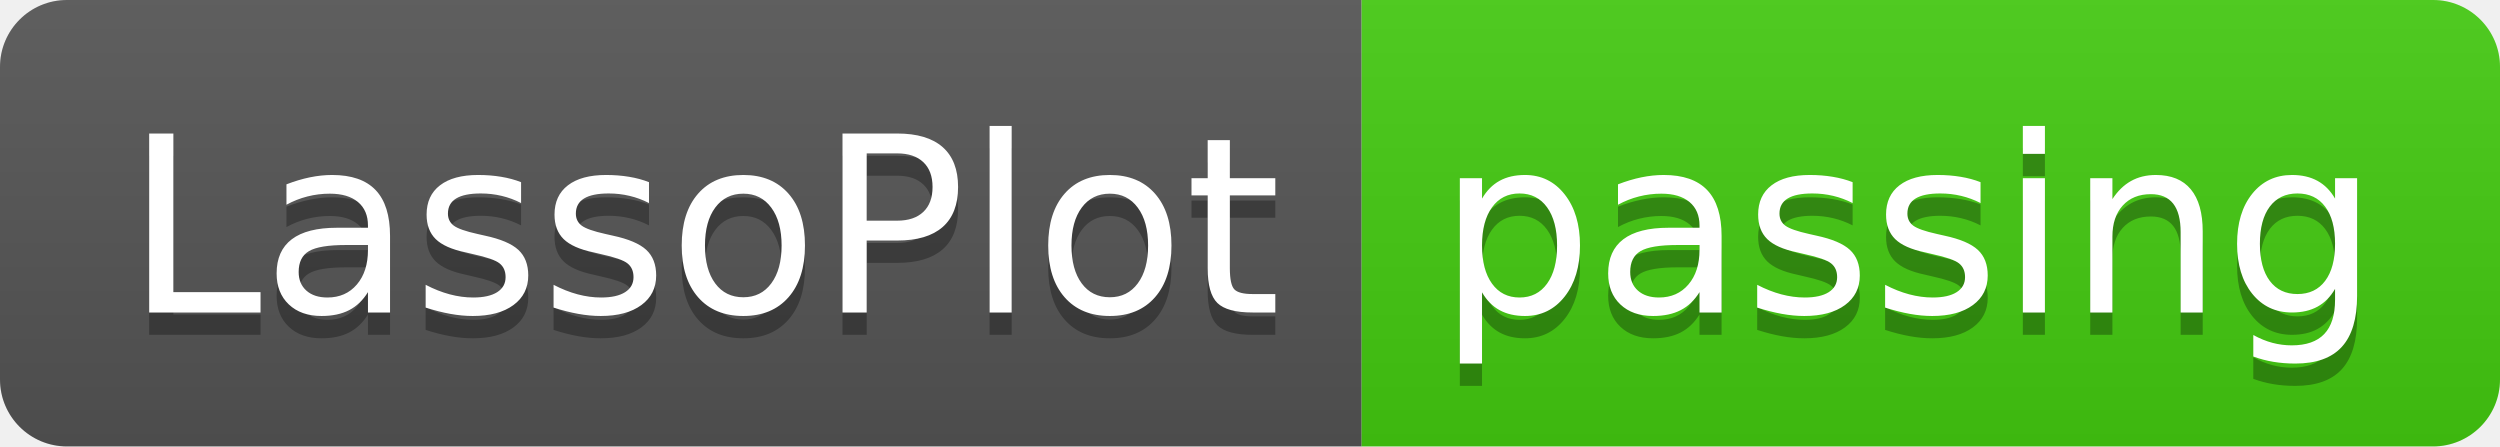
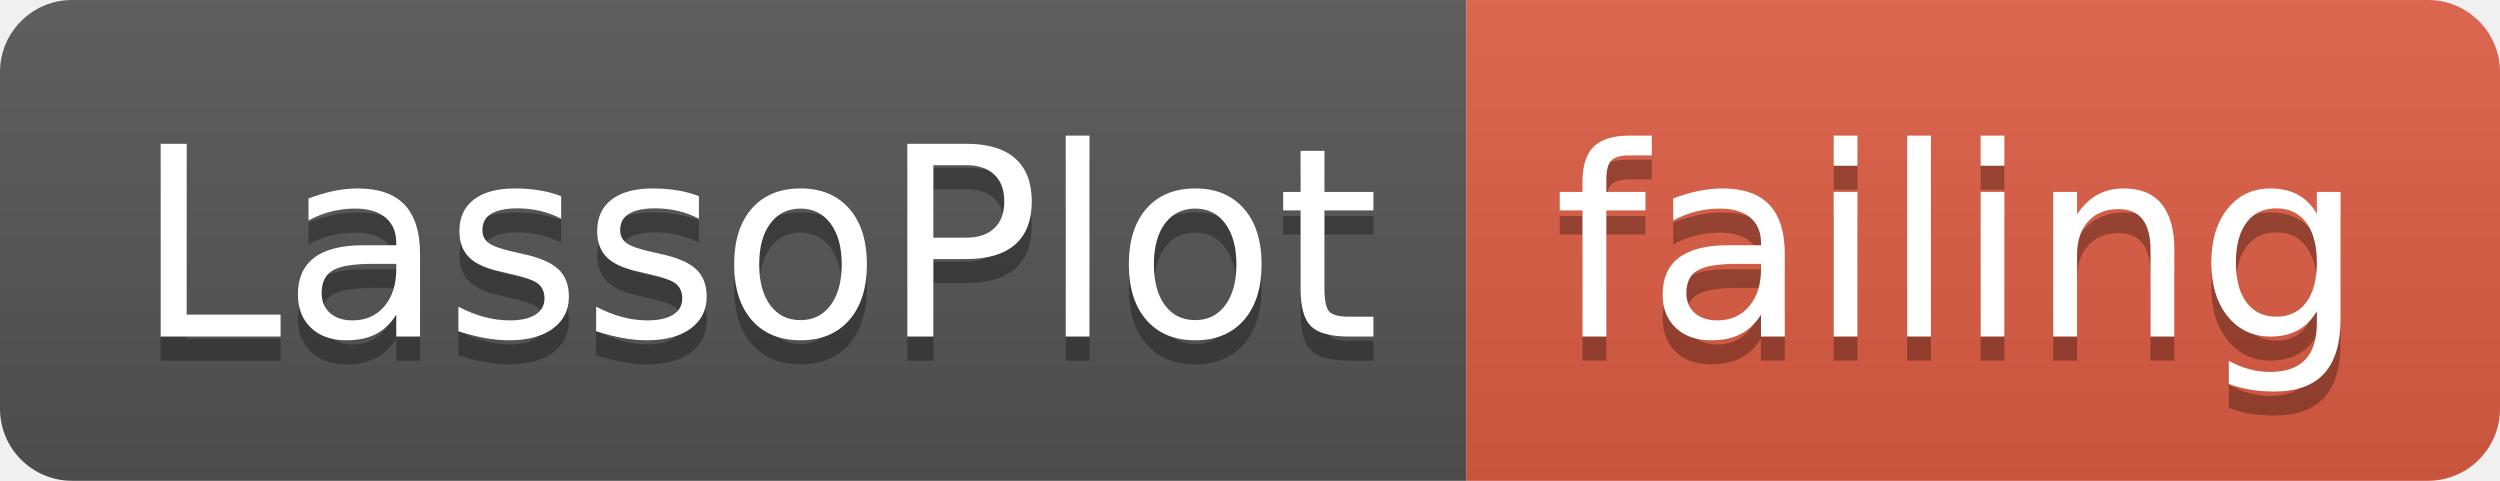
- <svg xmlns="http://www.w3.org/2000/svg" width="112" height="20">
+ <svg xmlns="http://www.w3.org/2000/svg" width="104" height="20">
  <linearGradient id="smooth" x2="0" y2="100%">
    <stop offset="0" stop-color="#bbb" stop-opacity=".1" />
    <stop offset="1" stop-opacity=".1" />
  </linearGradient>
  <clipPath id="round">
-     <rect width="112" height="20" rx="3" fill="#fff" />
+     <rect width="104" height="20" rx="3" fill="#fff" />
  </clipPath>
  <g clip-path="url(#round)">
    <rect width="61" height="20" fill="#555" />
-     <rect x="61" width="51" height="20" fill="#4c1" />
-     <rect width="112" height="20" fill="url(#smooth)" />
+     <rect x="61" width="43" height="20" fill="#e05d44" />
+     <rect width="104" height="20" fill="url(#smooth)" />
  </g>
  <g fill="#fff" text-anchor="middle" font-family="DejaVu Sans,Verdana,Geneva,sans-serif" font-size="110">
    <text x="315" y="150" fill="#010101" fill-opacity=".3" transform="scale(0.1)" textLength="510" lengthAdjust="spacing">LassoPlot</text>
    <text x="315" y="140" transform="scale(0.1)" textLength="510" lengthAdjust="spacing">LassoPlot</text>
-     <text x="855" y="150" fill="#010101" fill-opacity=".3" transform="scale(0.1)" textLength="410" lengthAdjust="spacing">passing</text>
-     <text x="855" y="140" transform="scale(0.1)" textLength="410" lengthAdjust="spacing">passing</text>
+     <text x="815" y="150" fill="#010101" fill-opacity=".3" transform="scale(0.1)" textLength="330" lengthAdjust="spacing">failing</text>
+     <text x="815" y="140" transform="scale(0.1)" textLength="330" lengthAdjust="spacing">failing</text>
  </g>
</svg>
